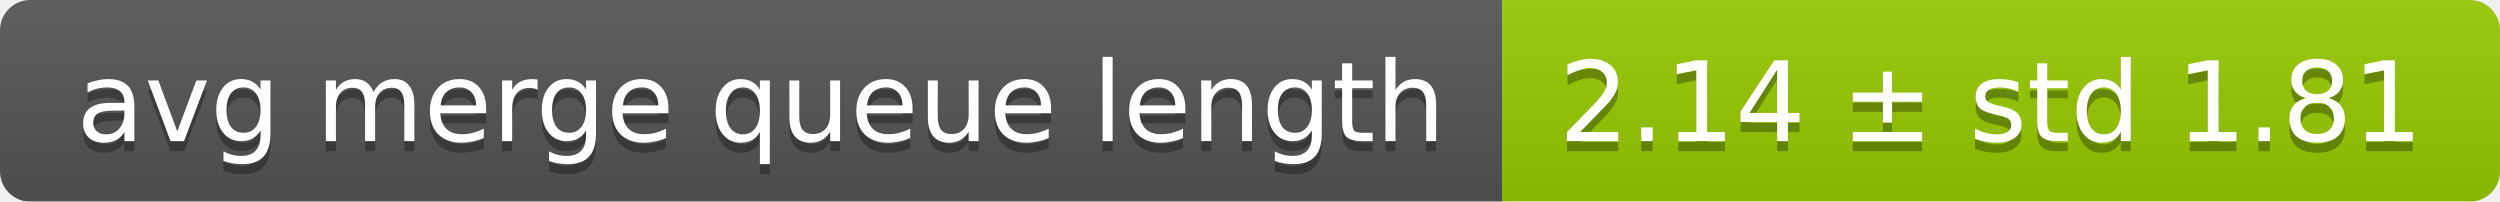
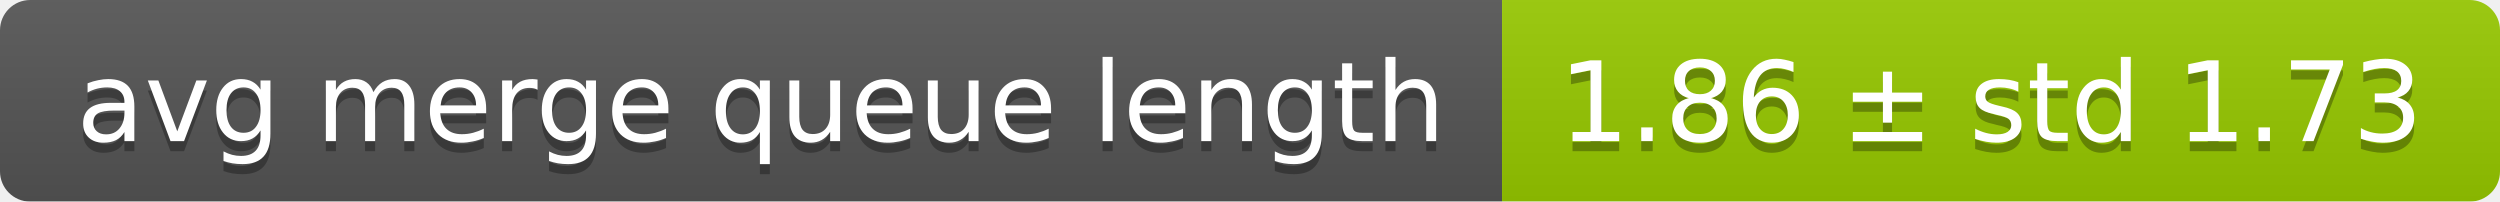
<svg xmlns="http://www.w3.org/2000/svg" width="248" height="20">
  <linearGradient id="smooth" x2="0" y2="100%">
    <stop offset="0" stop-color="#bbb" stop-opacity=".1" />
    <stop offset="1" stop-opacity=".1" />
  </linearGradient>
  <mask id="round">
    <rect width="248" height="20" rx="3" fill="#fff" />
  </mask>
  <g mask="url(#round)">
    <rect width="149" height="20" fill="#555" />
    <rect x="149" width="99" height="20" fill="#97ca00" />
    <rect width="248" height="20" fill="url(#smooth)" />
  </g>
  <g fill="#fff" text-anchor="middle" font-family="DejaVu Sans,Verdana,Geneva,sans-serif" font-size="11">
    <text x="75.5" y="15" fill="#010101" fill-opacity=".3">avg merge queue length</text>
    <text x="75.5" y="14">avg merge queue length</text>
-     <text x="197.5" y="15" fill="#010101" fill-opacity=".3">2.14 ± std 1.81</text>
-     <text x="197.5" y="14">2.14 ± std 1.81</text>
+     <text x="197.5" y="15" fill="#010101" fill-opacity=".3">1.86 ± std 1.73</text>
+     <text x="197.5" y="14">1.86 ± std 1.73</text>
  </g>
</svg>
